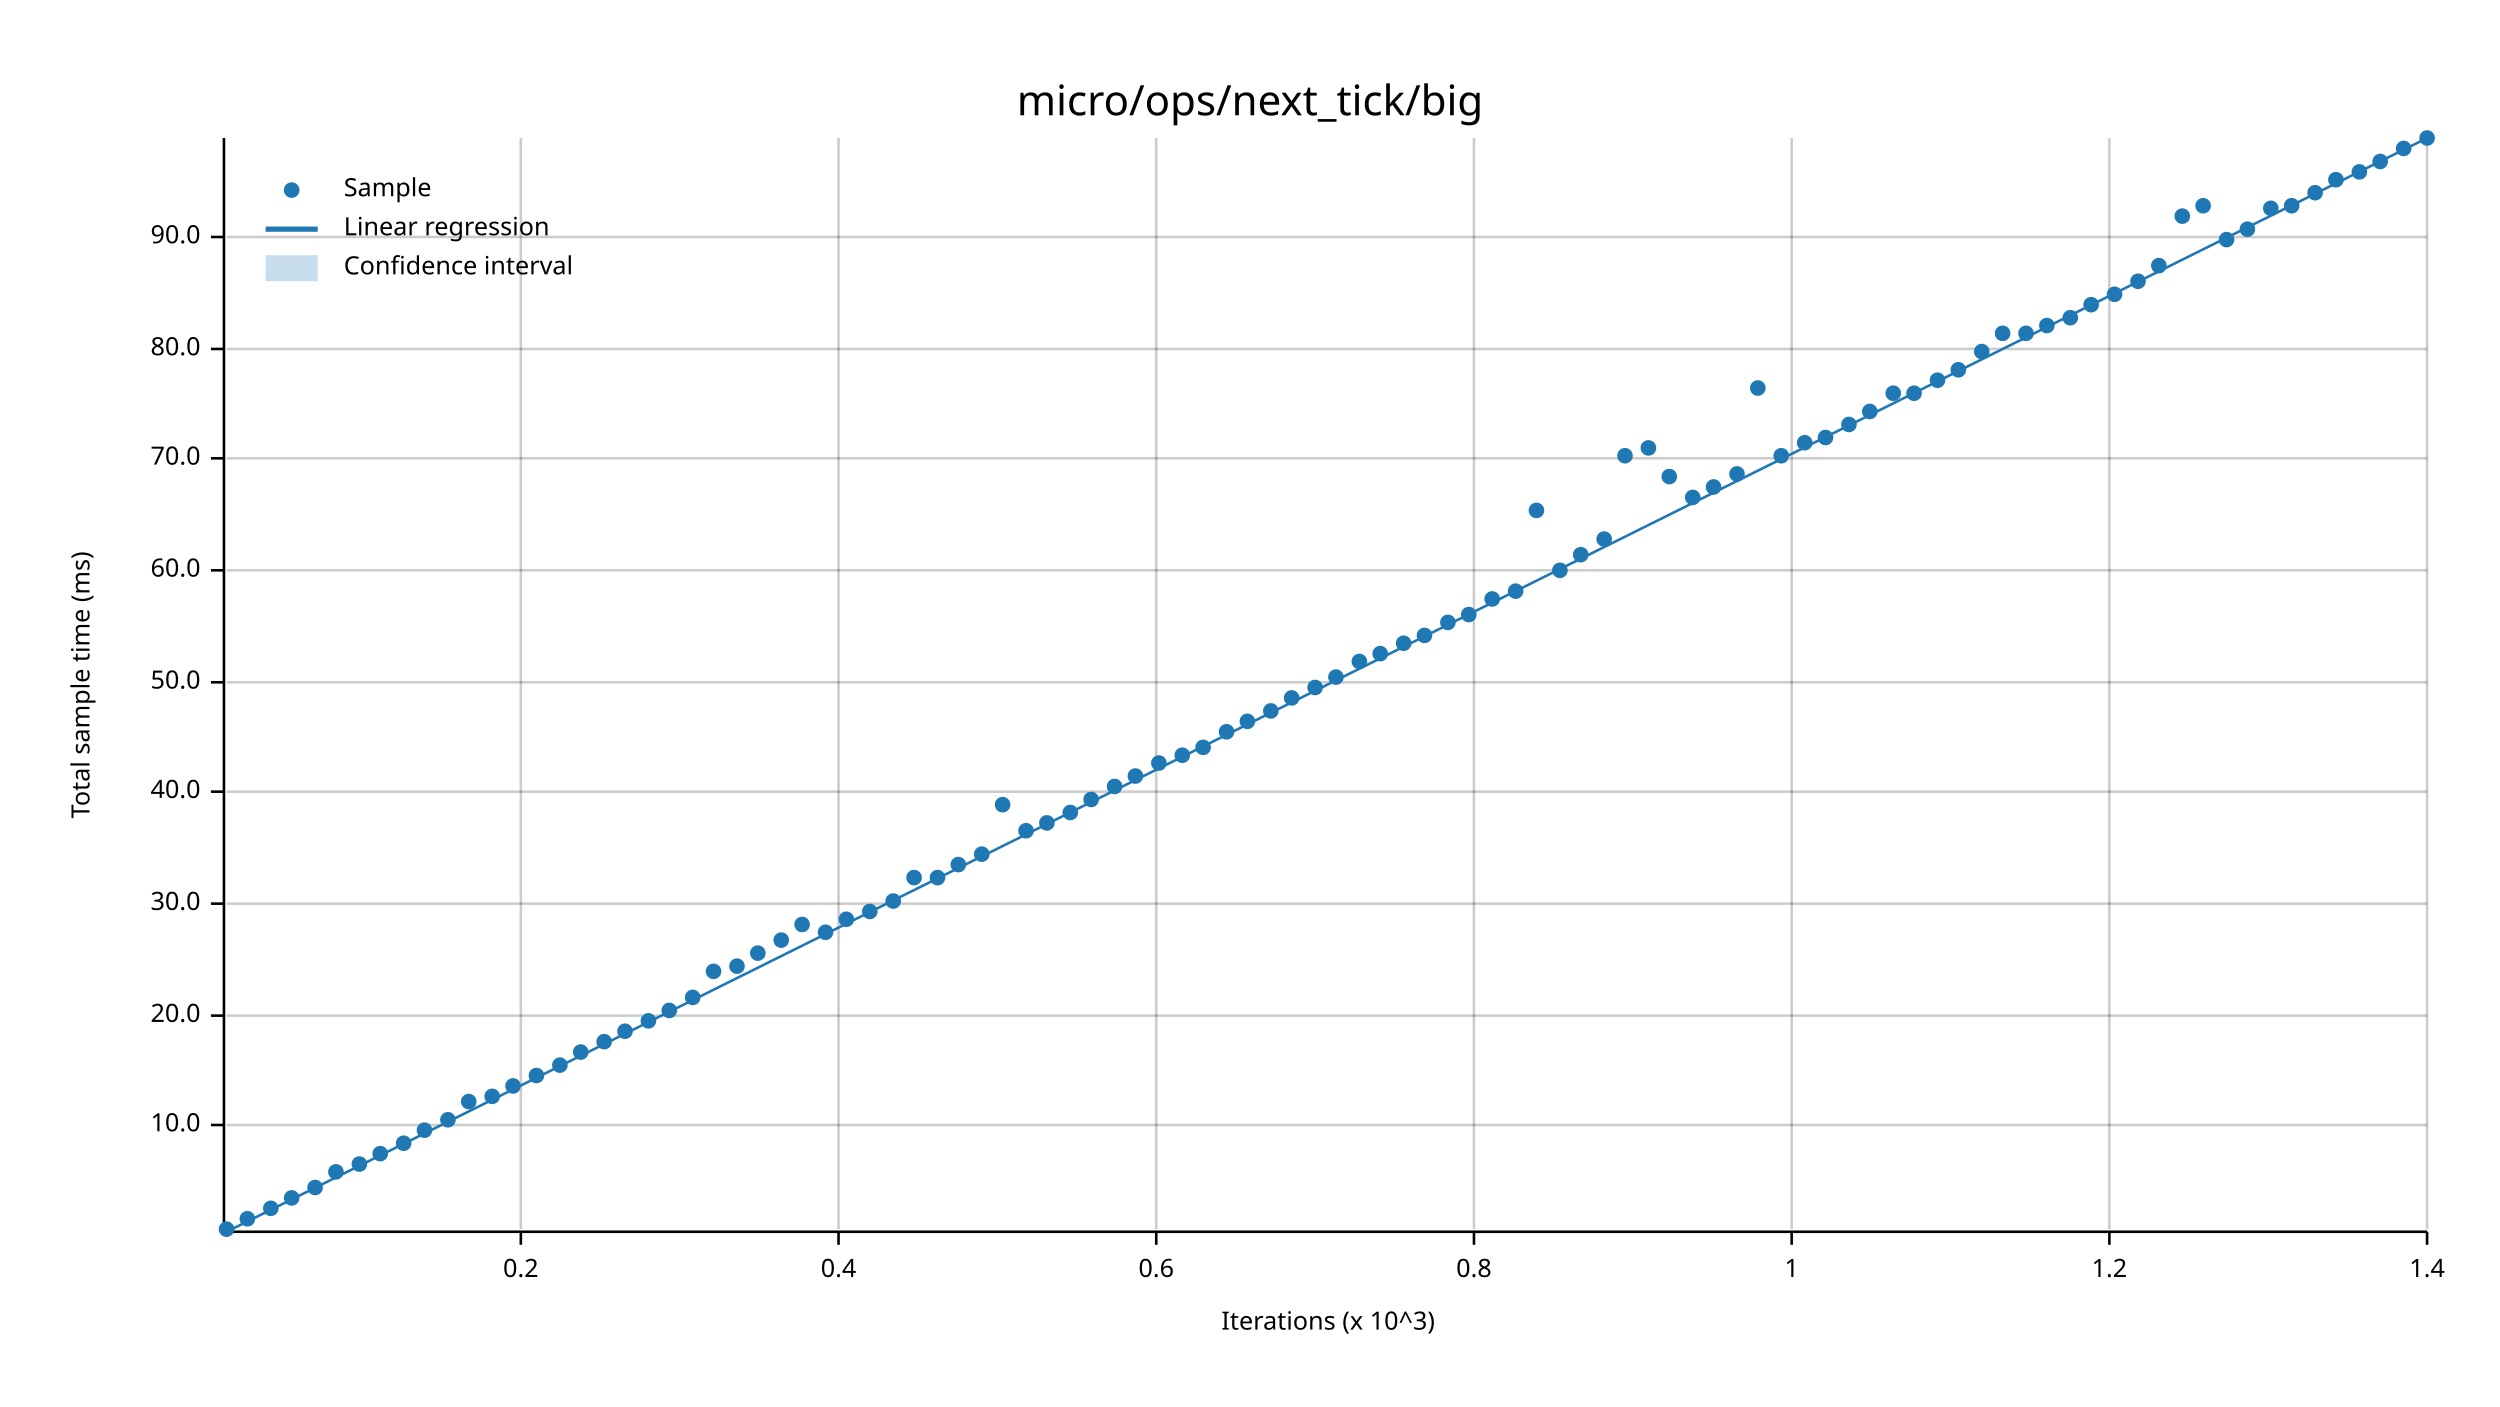
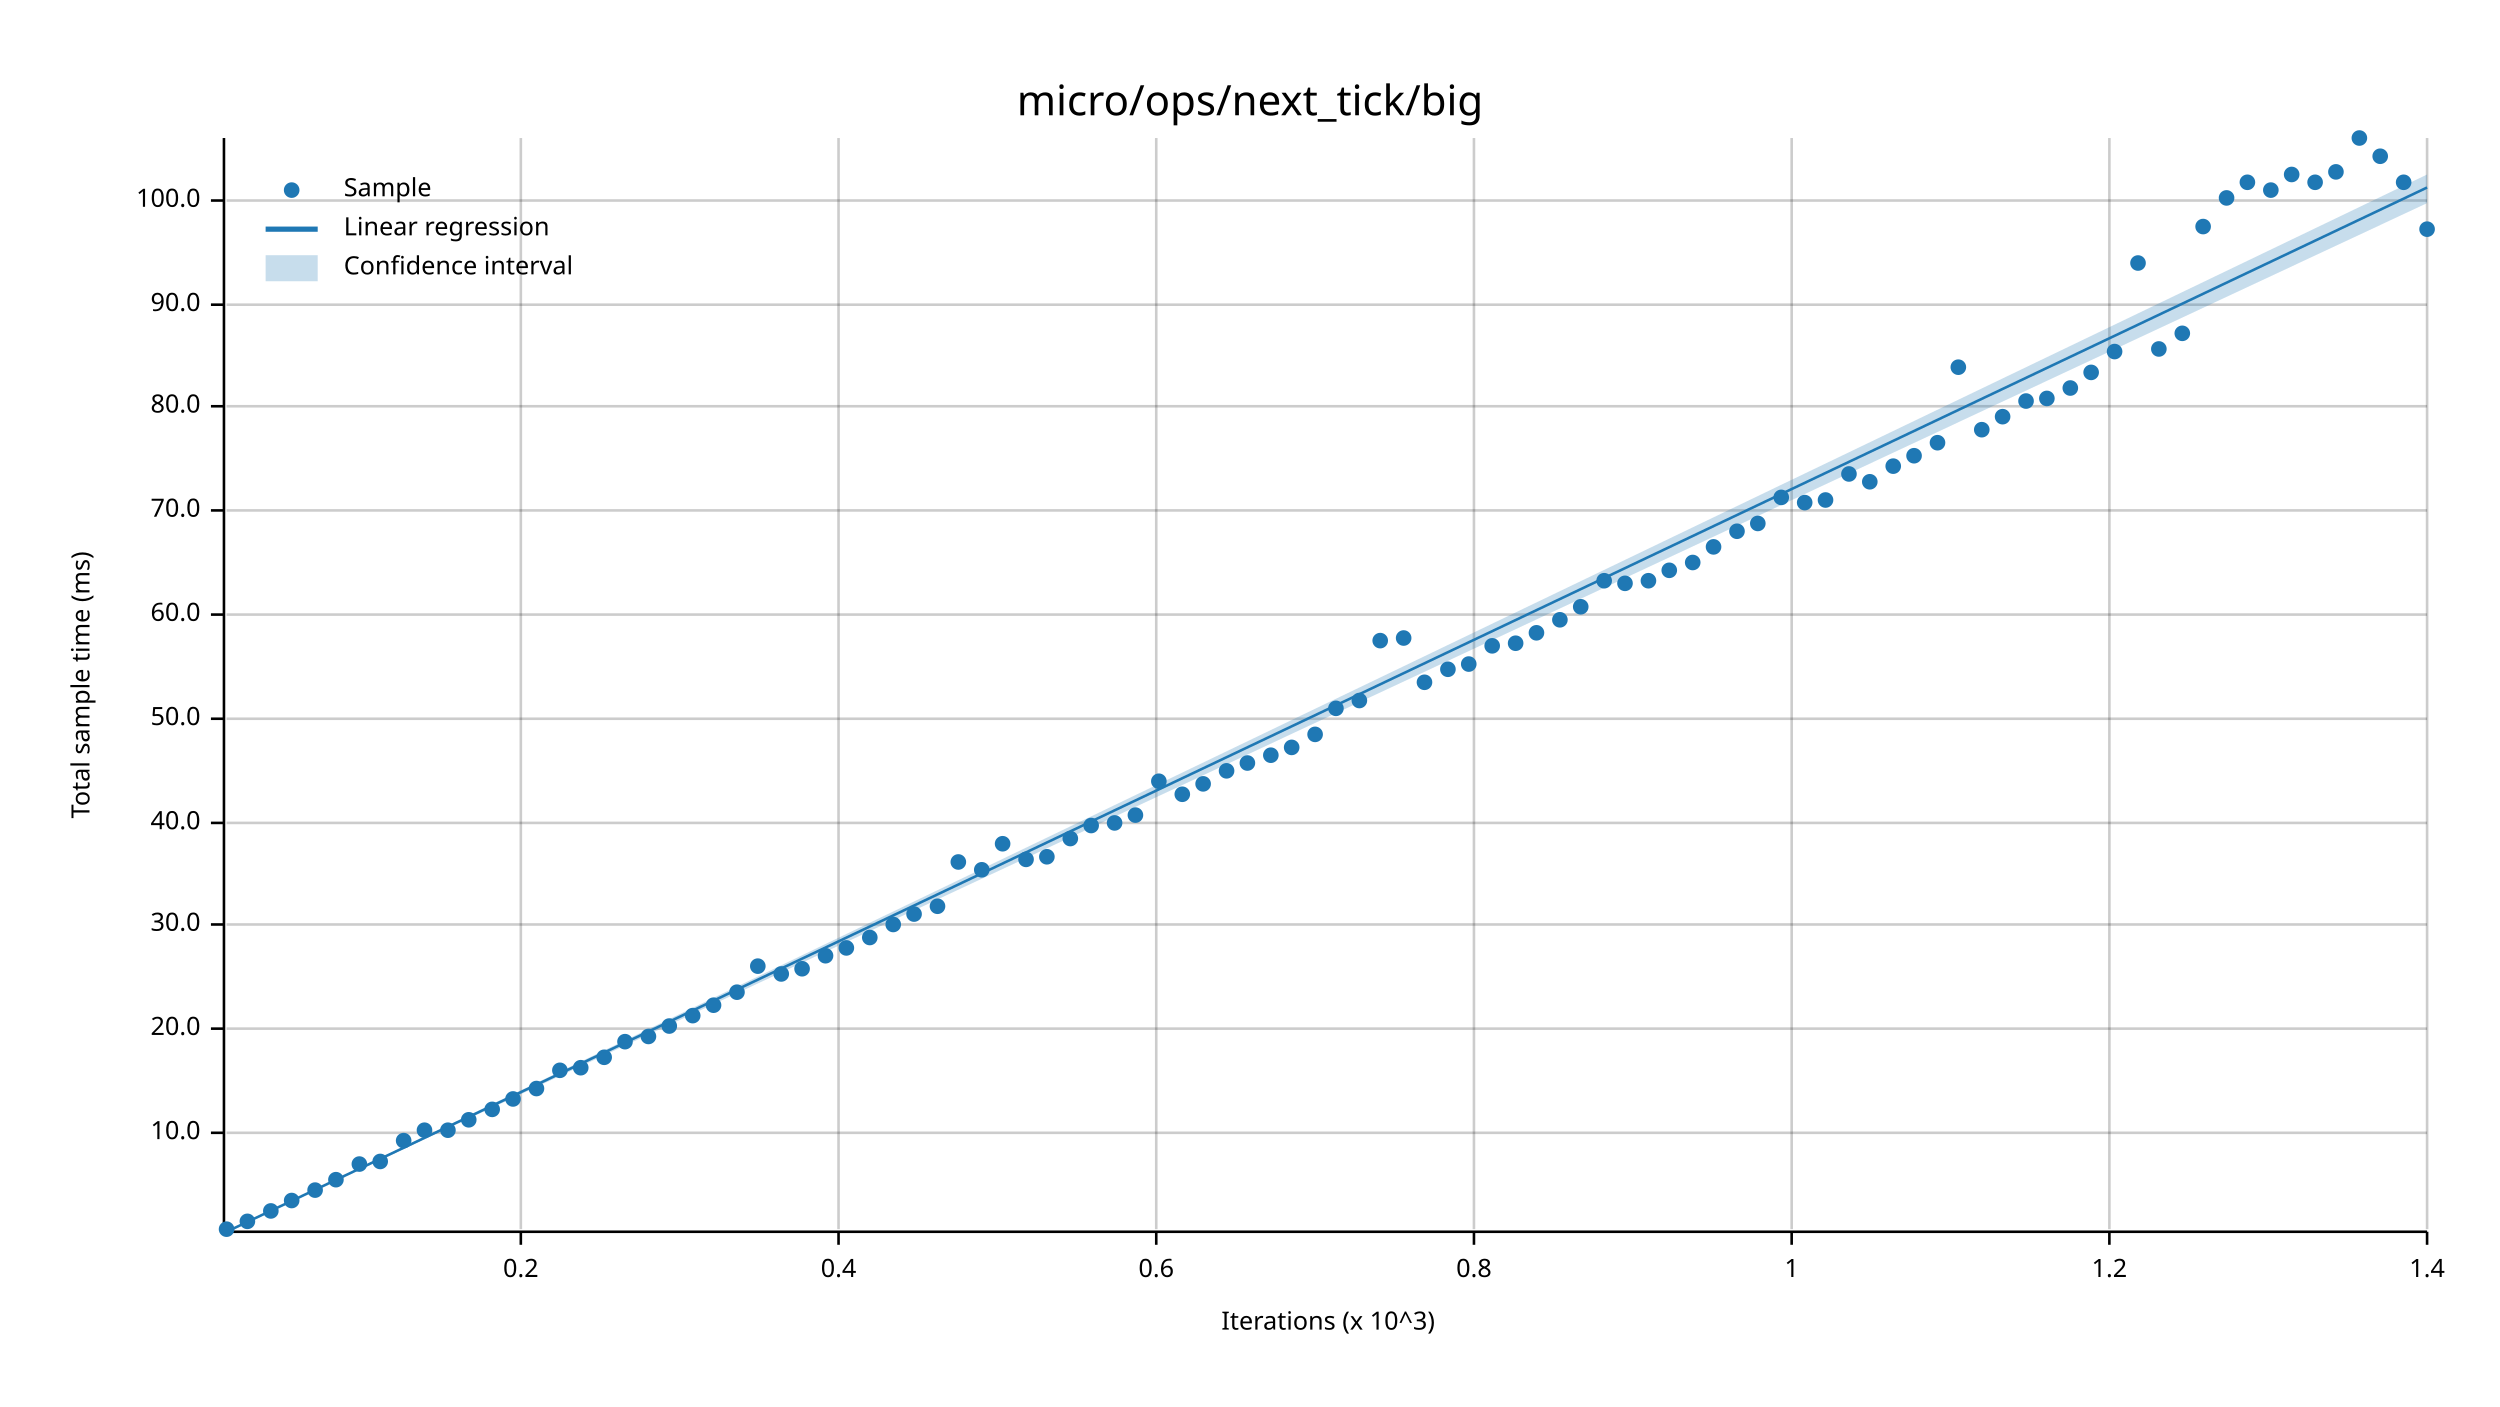
<svg xmlns="http://www.w3.org/2000/svg" width="960" height="540" viewBox="0 0 960 540">
  <text x="480" y="32" dy="0.76em" text-anchor="middle" font-family="sans-serif" font-size="16.129" opacity="1" fill="#000000">
micro/ops/next_tick/big
</text>
  <text x="27" y="263" dy="0.76em" text-anchor="middle" font-family="sans-serif" font-size="9.677" opacity="1" fill="#000000" transform="rotate(270, 27, 263)">
Total sample time (ms)
</text>
  <text x="510" y="513" dy="-0.5ex" text-anchor="middle" font-family="sans-serif" font-size="9.677" opacity="1" fill="#000000">
Iterations (x 10^3)
</text>
  <line opacity="0.2" stroke="#000000" stroke-width="1" x1="200" y1="472" x2="200" y2="53" />
  <line opacity="0.2" stroke="#000000" stroke-width="1" x1="322" y1="472" x2="322" y2="53" />
  <line opacity="0.2" stroke="#000000" stroke-width="1" x1="444" y1="472" x2="444" y2="53" />
  <line opacity="0.2" stroke="#000000" stroke-width="1" x1="566" y1="472" x2="566" y2="53" />
  <line opacity="0.2" stroke="#000000" stroke-width="1" x1="688" y1="472" x2="688" y2="53" />
  <line opacity="0.2" stroke="#000000" stroke-width="1" x1="810" y1="472" x2="810" y2="53" />
  <line opacity="0.2" stroke="#000000" stroke-width="1" x1="932" y1="472" x2="932" y2="53" />
-   <line opacity="0.2" stroke="#000000" stroke-width="1" x1="87" y1="432" x2="932" y2="432" />
-   <line opacity="0.2" stroke="#000000" stroke-width="1" x1="87" y1="390" x2="932" y2="390" />
-   <line opacity="0.2" stroke="#000000" stroke-width="1" x1="87" y1="347" x2="932" y2="347" />
-   <line opacity="0.2" stroke="#000000" stroke-width="1" x1="87" y1="304" x2="932" y2="304" />
-   <line opacity="0.2" stroke="#000000" stroke-width="1" x1="87" y1="262" x2="932" y2="262" />
-   <line opacity="0.2" stroke="#000000" stroke-width="1" x1="87" y1="219" x2="932" y2="219" />
-   <line opacity="0.2" stroke="#000000" stroke-width="1" x1="87" y1="176" x2="932" y2="176" />
-   <line opacity="0.2" stroke="#000000" stroke-width="1" x1="87" y1="134" x2="932" y2="134" />
-   <line opacity="0.2" stroke="#000000" stroke-width="1" x1="87" y1="91" x2="932" y2="91" />
+   <line opacity="0.2" stroke="#000000" stroke-width="1" x1="87" y1="435" x2="932" y2="435" />
+   <line opacity="0.2" stroke="#000000" stroke-width="1" x1="87" y1="395" x2="932" y2="395" />
+   <line opacity="0.2" stroke="#000000" stroke-width="1" x1="87" y1="355" x2="932" y2="355" />
+   <line opacity="0.2" stroke="#000000" stroke-width="1" x1="87" y1="316" x2="932" y2="316" />
+   <line opacity="0.2" stroke="#000000" stroke-width="1" x1="87" y1="276" x2="932" y2="276" />
+   <line opacity="0.2" stroke="#000000" stroke-width="1" x1="87" y1="236" x2="932" y2="236" />
+   <line opacity="0.2" stroke="#000000" stroke-width="1" x1="87" y1="196" x2="932" y2="196" />
+   <line opacity="0.2" stroke="#000000" stroke-width="1" x1="87" y1="156" x2="932" y2="156" />
+   <line opacity="0.2" stroke="#000000" stroke-width="1" x1="87" y1="117" x2="932" y2="117" />
+   <line opacity="0.2" stroke="#000000" stroke-width="1" x1="87" y1="77" x2="932" y2="77" />
  <polyline fill="none" opacity="1" stroke="#000000" stroke-width="1" points="86,53 86,472 " />
-   <text x="77" y="432" dy="0.5ex" text-anchor="end" font-family="sans-serif" font-size="9.677" opacity="1" fill="#000000">
+   <text x="77" y="435" dy="0.5ex" text-anchor="end" font-family="sans-serif" font-size="9.677" opacity="1" fill="#000000">
10.0
</text>
-   <polyline fill="none" opacity="1" stroke="#000000" stroke-width="1" points="81,432 86,432 " />
-   <text x="77" y="390" dy="0.5ex" text-anchor="end" font-family="sans-serif" font-size="9.677" opacity="1" fill="#000000">
+   <polyline fill="none" opacity="1" stroke="#000000" stroke-width="1" points="81,435 86,435 " />
+   <text x="77" y="395" dy="0.5ex" text-anchor="end" font-family="sans-serif" font-size="9.677" opacity="1" fill="#000000">
20.0
</text>
-   <polyline fill="none" opacity="1" stroke="#000000" stroke-width="1" points="81,390 86,390 " />
-   <text x="77" y="347" dy="0.5ex" text-anchor="end" font-family="sans-serif" font-size="9.677" opacity="1" fill="#000000">
+   <polyline fill="none" opacity="1" stroke="#000000" stroke-width="1" points="81,395 86,395 " />
+   <text x="77" y="355" dy="0.5ex" text-anchor="end" font-family="sans-serif" font-size="9.677" opacity="1" fill="#000000">
30.0
</text>
-   <polyline fill="none" opacity="1" stroke="#000000" stroke-width="1" points="81,347 86,347 " />
-   <text x="77" y="304" dy="0.5ex" text-anchor="end" font-family="sans-serif" font-size="9.677" opacity="1" fill="#000000">
+   <polyline fill="none" opacity="1" stroke="#000000" stroke-width="1" points="81,355 86,355 " />
+   <text x="77" y="316" dy="0.5ex" text-anchor="end" font-family="sans-serif" font-size="9.677" opacity="1" fill="#000000">
40.0
</text>
-   <polyline fill="none" opacity="1" stroke="#000000" stroke-width="1" points="81,304 86,304 " />
-   <text x="77" y="262" dy="0.5ex" text-anchor="end" font-family="sans-serif" font-size="9.677" opacity="1" fill="#000000">
+   <polyline fill="none" opacity="1" stroke="#000000" stroke-width="1" points="81,316 86,316 " />
+   <text x="77" y="276" dy="0.5ex" text-anchor="end" font-family="sans-serif" font-size="9.677" opacity="1" fill="#000000">
50.0
</text>
-   <polyline fill="none" opacity="1" stroke="#000000" stroke-width="1" points="81,262 86,262 " />
-   <text x="77" y="219" dy="0.5ex" text-anchor="end" font-family="sans-serif" font-size="9.677" opacity="1" fill="#000000">
+   <polyline fill="none" opacity="1" stroke="#000000" stroke-width="1" points="81,276 86,276 " />
+   <text x="77" y="236" dy="0.5ex" text-anchor="end" font-family="sans-serif" font-size="9.677" opacity="1" fill="#000000">
60.0
</text>
-   <polyline fill="none" opacity="1" stroke="#000000" stroke-width="1" points="81,219 86,219 " />
-   <text x="77" y="176" dy="0.5ex" text-anchor="end" font-family="sans-serif" font-size="9.677" opacity="1" fill="#000000">
+   <polyline fill="none" opacity="1" stroke="#000000" stroke-width="1" points="81,236 86,236 " />
+   <text x="77" y="196" dy="0.5ex" text-anchor="end" font-family="sans-serif" font-size="9.677" opacity="1" fill="#000000">
70.0
</text>
-   <polyline fill="none" opacity="1" stroke="#000000" stroke-width="1" points="81,176 86,176 " />
-   <text x="77" y="134" dy="0.5ex" text-anchor="end" font-family="sans-serif" font-size="9.677" opacity="1" fill="#000000">
+   <polyline fill="none" opacity="1" stroke="#000000" stroke-width="1" points="81,196 86,196 " />
+   <text x="77" y="156" dy="0.5ex" text-anchor="end" font-family="sans-serif" font-size="9.677" opacity="1" fill="#000000">
80.0
</text>
-   <polyline fill="none" opacity="1" stroke="#000000" stroke-width="1" points="81,134 86,134 " />
-   <text x="77" y="91" dy="0.5ex" text-anchor="end" font-family="sans-serif" font-size="9.677" opacity="1" fill="#000000">
+   <polyline fill="none" opacity="1" stroke="#000000" stroke-width="1" points="81,156 86,156 " />
+   <text x="77" y="117" dy="0.5ex" text-anchor="end" font-family="sans-serif" font-size="9.677" opacity="1" fill="#000000">
90.0
</text>
-   <polyline fill="none" opacity="1" stroke="#000000" stroke-width="1" points="81,91 86,91 " />
+   <polyline fill="none" opacity="1" stroke="#000000" stroke-width="1" points="81,117 86,117 " />
+   <text x="77" y="77" dy="0.5ex" text-anchor="end" font-family="sans-serif" font-size="9.677" opacity="1" fill="#000000">
+ 100.0
+ </text>
+   <polyline fill="none" opacity="1" stroke="#000000" stroke-width="1" points="81,77 86,77 " />
  <polyline fill="none" opacity="1" stroke="#000000" stroke-width="1" points="87,473 932,473 " />
  <text x="200" y="483" dy="0.76em" text-anchor="middle" font-family="sans-serif" font-size="9.677" opacity="1" fill="#000000">
0.2
</text>
  <polyline fill="none" opacity="1" stroke="#000000" stroke-width="1" points="200,473 200,478 " />
  <text x="322" y="483" dy="0.76em" text-anchor="middle" font-family="sans-serif" font-size="9.677" opacity="1" fill="#000000">
0.4
</text>
  <polyline fill="none" opacity="1" stroke="#000000" stroke-width="1" points="322,473 322,478 " />
  <text x="444" y="483" dy="0.76em" text-anchor="middle" font-family="sans-serif" font-size="9.677" opacity="1" fill="#000000">
0.6
</text>
  <polyline fill="none" opacity="1" stroke="#000000" stroke-width="1" points="444,473 444,478 " />
  <text x="566" y="483" dy="0.76em" text-anchor="middle" font-family="sans-serif" font-size="9.677" opacity="1" fill="#000000">
0.8
</text>
  <polyline fill="none" opacity="1" stroke="#000000" stroke-width="1" points="566,473 566,478 " />
  <text x="688" y="483" dy="0.76em" text-anchor="middle" font-family="sans-serif" font-size="9.677" opacity="1" fill="#000000">
1
</text>
  <polyline fill="none" opacity="1" stroke="#000000" stroke-width="1" points="688,473 688,478 " />
  <text x="810" y="483" dy="0.76em" text-anchor="middle" font-family="sans-serif" font-size="9.677" opacity="1" fill="#000000">
1.2
</text>
  <polyline fill="none" opacity="1" stroke="#000000" stroke-width="1" points="810,473 810,478 " />
  <text x="932" y="483" dy="0.76em" text-anchor="middle" font-family="sans-serif" font-size="9.677" opacity="1" fill="#000000">
1.4
</text>
  <polyline fill="none" opacity="1" stroke="#000000" stroke-width="1" points="932,473 932,478 " />
  <circle cx="87" cy="472" r="3" opacity="1" fill="#1F78B4" stroke="none" stroke-width="1" />
-   <circle cx="95" cy="468" r="3" opacity="1" fill="#1F78B4" stroke="none" stroke-width="1" />
-   <circle cx="104" cy="464" r="3" opacity="1" fill="#1F78B4" stroke="none" stroke-width="1" />
-   <circle cx="112" cy="460" r="3" opacity="1" fill="#1F78B4" stroke="none" stroke-width="1" />
-   <circle cx="121" cy="456" r="3" opacity="1" fill="#1F78B4" stroke="none" stroke-width="1" />
-   <circle cx="129" cy="450" r="3" opacity="1" fill="#1F78B4" stroke="none" stroke-width="1" />
+   <circle cx="95" cy="469" r="3" opacity="1" fill="#1F78B4" stroke="none" stroke-width="1" />
+   <circle cx="104" cy="465" r="3" opacity="1" fill="#1F78B4" stroke="none" stroke-width="1" />
+   <circle cx="112" cy="461" r="3" opacity="1" fill="#1F78B4" stroke="none" stroke-width="1" />
+   <circle cx="121" cy="457" r="3" opacity="1" fill="#1F78B4" stroke="none" stroke-width="1" />
+   <circle cx="129" cy="453" r="3" opacity="1" fill="#1F78B4" stroke="none" stroke-width="1" />
  <circle cx="138" cy="447" r="3" opacity="1" fill="#1F78B4" stroke="none" stroke-width="1" />
-   <circle cx="146" cy="443" r="3" opacity="1" fill="#1F78B4" stroke="none" stroke-width="1" />
-   <circle cx="155" cy="439" r="3" opacity="1" fill="#1F78B4" stroke="none" stroke-width="1" />
+   <circle cx="146" cy="446" r="3" opacity="1" fill="#1F78B4" stroke="none" stroke-width="1" />
+   <circle cx="155" cy="438" r="3" opacity="1" fill="#1F78B4" stroke="none" stroke-width="1" />
  <circle cx="163" cy="434" r="3" opacity="1" fill="#1F78B4" stroke="none" stroke-width="1" />
-   <circle cx="172" cy="430" r="3" opacity="1" fill="#1F78B4" stroke="none" stroke-width="1" />
-   <circle cx="180" cy="423" r="3" opacity="1" fill="#1F78B4" stroke="none" stroke-width="1" />
-   <circle cx="189" cy="421" r="3" opacity="1" fill="#1F78B4" stroke="none" stroke-width="1" />
-   <circle cx="197" cy="417" r="3" opacity="1" fill="#1F78B4" stroke="none" stroke-width="1" />
-   <circle cx="206" cy="413" r="3" opacity="1" fill="#1F78B4" stroke="none" stroke-width="1" />
-   <circle cx="215" cy="409" r="3" opacity="1" fill="#1F78B4" stroke="none" stroke-width="1" />
-   <circle cx="223" cy="404" r="3" opacity="1" fill="#1F78B4" stroke="none" stroke-width="1" />
-   <circle cx="232" cy="400" r="3" opacity="1" fill="#1F78B4" stroke="none" stroke-width="1" />
-   <circle cx="240" cy="396" r="3" opacity="1" fill="#1F78B4" stroke="none" stroke-width="1" />
-   <circle cx="249" cy="392" r="3" opacity="1" fill="#1F78B4" stroke="none" stroke-width="1" />
-   <circle cx="257" cy="388" r="3" opacity="1" fill="#1F78B4" stroke="none" stroke-width="1" />
-   <circle cx="266" cy="383" r="3" opacity="1" fill="#1F78B4" stroke="none" stroke-width="1" />
-   <circle cx="274" cy="373" r="3" opacity="1" fill="#1F78B4" stroke="none" stroke-width="1" />
-   <circle cx="283" cy="371" r="3" opacity="1" fill="#1F78B4" stroke="none" stroke-width="1" />
-   <circle cx="291" cy="366" r="3" opacity="1" fill="#1F78B4" stroke="none" stroke-width="1" />
-   <circle cx="300" cy="361" r="3" opacity="1" fill="#1F78B4" stroke="none" stroke-width="1" />
-   <circle cx="308" cy="355" r="3" opacity="1" fill="#1F78B4" stroke="none" stroke-width="1" />
-   <circle cx="317" cy="358" r="3" opacity="1" fill="#1F78B4" stroke="none" stroke-width="1" />
-   <circle cx="325" cy="353" r="3" opacity="1" fill="#1F78B4" stroke="none" stroke-width="1" />
-   <circle cx="334" cy="350" r="3" opacity="1" fill="#1F78B4" stroke="none" stroke-width="1" />
-   <circle cx="343" cy="346" r="3" opacity="1" fill="#1F78B4" stroke="none" stroke-width="1" />
-   <circle cx="351" cy="337" r="3" opacity="1" fill="#1F78B4" stroke="none" stroke-width="1" />
-   <circle cx="360" cy="337" r="3" opacity="1" fill="#1F78B4" stroke="none" stroke-width="1" />
-   <circle cx="368" cy="332" r="3" opacity="1" fill="#1F78B4" stroke="none" stroke-width="1" />
-   <circle cx="377" cy="328" r="3" opacity="1" fill="#1F78B4" stroke="none" stroke-width="1" />
-   <circle cx="385" cy="309" r="3" opacity="1" fill="#1F78B4" stroke="none" stroke-width="1" />
-   <circle cx="394" cy="319" r="3" opacity="1" fill="#1F78B4" stroke="none" stroke-width="1" />
-   <circle cx="402" cy="316" r="3" opacity="1" fill="#1F78B4" stroke="none" stroke-width="1" />
-   <circle cx="411" cy="312" r="3" opacity="1" fill="#1F78B4" stroke="none" stroke-width="1" />
-   <circle cx="419" cy="307" r="3" opacity="1" fill="#1F78B4" stroke="none" stroke-width="1" />
-   <circle cx="428" cy="302" r="3" opacity="1" fill="#1F78B4" stroke="none" stroke-width="1" />
-   <circle cx="436" cy="298" r="3" opacity="1" fill="#1F78B4" stroke="none" stroke-width="1" />
-   <circle cx="445" cy="293" r="3" opacity="1" fill="#1F78B4" stroke="none" stroke-width="1" />
-   <circle cx="454" cy="290" r="3" opacity="1" fill="#1F78B4" stroke="none" stroke-width="1" />
-   <circle cx="462" cy="287" r="3" opacity="1" fill="#1F78B4" stroke="none" stroke-width="1" />
-   <circle cx="471" cy="281" r="3" opacity="1" fill="#1F78B4" stroke="none" stroke-width="1" />
-   <circle cx="479" cy="277" r="3" opacity="1" fill="#1F78B4" stroke="none" stroke-width="1" />
-   <circle cx="488" cy="273" r="3" opacity="1" fill="#1F78B4" stroke="none" stroke-width="1" />
-   <circle cx="496" cy="268" r="3" opacity="1" fill="#1F78B4" stroke="none" stroke-width="1" />
-   <circle cx="505" cy="264" r="3" opacity="1" fill="#1F78B4" stroke="none" stroke-width="1" />
-   <circle cx="513" cy="260" r="3" opacity="1" fill="#1F78B4" stroke="none" stroke-width="1" />
-   <circle cx="522" cy="254" r="3" opacity="1" fill="#1F78B4" stroke="none" stroke-width="1" />
-   <circle cx="530" cy="251" r="3" opacity="1" fill="#1F78B4" stroke="none" stroke-width="1" />
-   <circle cx="539" cy="247" r="3" opacity="1" fill="#1F78B4" stroke="none" stroke-width="1" />
-   <circle cx="547" cy="244" r="3" opacity="1" fill="#1F78B4" stroke="none" stroke-width="1" />
-   <circle cx="556" cy="239" r="3" opacity="1" fill="#1F78B4" stroke="none" stroke-width="1" />
-   <circle cx="564" cy="236" r="3" opacity="1" fill="#1F78B4" stroke="none" stroke-width="1" />
-   <circle cx="573" cy="230" r="3" opacity="1" fill="#1F78B4" stroke="none" stroke-width="1" />
-   <circle cx="582" cy="227" r="3" opacity="1" fill="#1F78B4" stroke="none" stroke-width="1" />
-   <circle cx="590" cy="196" r="3" opacity="1" fill="#1F78B4" stroke="none" stroke-width="1" />
-   <circle cx="599" cy="219" r="3" opacity="1" fill="#1F78B4" stroke="none" stroke-width="1" />
-   <circle cx="607" cy="213" r="3" opacity="1" fill="#1F78B4" stroke="none" stroke-width="1" />
-   <circle cx="616" cy="207" r="3" opacity="1" fill="#1F78B4" stroke="none" stroke-width="1" />
-   <circle cx="624" cy="175" r="3" opacity="1" fill="#1F78B4" stroke="none" stroke-width="1" />
-   <circle cx="633" cy="172" r="3" opacity="1" fill="#1F78B4" stroke="none" stroke-width="1" />
-   <circle cx="641" cy="183" r="3" opacity="1" fill="#1F78B4" stroke="none" stroke-width="1" />
-   <circle cx="650" cy="191" r="3" opacity="1" fill="#1F78B4" stroke="none" stroke-width="1" />
-   <circle cx="658" cy="187" r="3" opacity="1" fill="#1F78B4" stroke="none" stroke-width="1" />
-   <circle cx="667" cy="182" r="3" opacity="1" fill="#1F78B4" stroke="none" stroke-width="1" />
-   <circle cx="675" cy="149" r="3" opacity="1" fill="#1F78B4" stroke="none" stroke-width="1" />
-   <circle cx="684" cy="175" r="3" opacity="1" fill="#1F78B4" stroke="none" stroke-width="1" />
-   <circle cx="693" cy="170" r="3" opacity="1" fill="#1F78B4" stroke="none" stroke-width="1" />
-   <circle cx="701" cy="168" r="3" opacity="1" fill="#1F78B4" stroke="none" stroke-width="1" />
-   <circle cx="710" cy="163" r="3" opacity="1" fill="#1F78B4" stroke="none" stroke-width="1" />
-   <circle cx="718" cy="158" r="3" opacity="1" fill="#1F78B4" stroke="none" stroke-width="1" />
-   <circle cx="727" cy="151" r="3" opacity="1" fill="#1F78B4" stroke="none" stroke-width="1" />
-   <circle cx="735" cy="151" r="3" opacity="1" fill="#1F78B4" stroke="none" stroke-width="1" />
-   <circle cx="744" cy="146" r="3" opacity="1" fill="#1F78B4" stroke="none" stroke-width="1" />
-   <circle cx="752" cy="142" r="3" opacity="1" fill="#1F78B4" stroke="none" stroke-width="1" />
-   <circle cx="761" cy="135" r="3" opacity="1" fill="#1F78B4" stroke="none" stroke-width="1" />
-   <circle cx="769" cy="128" r="3" opacity="1" fill="#1F78B4" stroke="none" stroke-width="1" />
-   <circle cx="778" cy="128" r="3" opacity="1" fill="#1F78B4" stroke="none" stroke-width="1" />
-   <circle cx="786" cy="125" r="3" opacity="1" fill="#1F78B4" stroke="none" stroke-width="1" />
-   <circle cx="795" cy="122" r="3" opacity="1" fill="#1F78B4" stroke="none" stroke-width="1" />
-   <circle cx="803" cy="117" r="3" opacity="1" fill="#1F78B4" stroke="none" stroke-width="1" />
-   <circle cx="812" cy="113" r="3" opacity="1" fill="#1F78B4" stroke="none" stroke-width="1" />
-   <circle cx="821" cy="108" r="3" opacity="1" fill="#1F78B4" stroke="none" stroke-width="1" />
-   <circle cx="829" cy="102" r="3" opacity="1" fill="#1F78B4" stroke="none" stroke-width="1" />
-   <circle cx="838" cy="83" r="3" opacity="1" fill="#1F78B4" stroke="none" stroke-width="1" />
-   <circle cx="846" cy="79" r="3" opacity="1" fill="#1F78B4" stroke="none" stroke-width="1" />
-   <circle cx="855" cy="92" r="3" opacity="1" fill="#1F78B4" stroke="none" stroke-width="1" />
-   <circle cx="863" cy="88" r="3" opacity="1" fill="#1F78B4" stroke="none" stroke-width="1" />
-   <circle cx="872" cy="80" r="3" opacity="1" fill="#1F78B4" stroke="none" stroke-width="1" />
-   <circle cx="880" cy="79" r="3" opacity="1" fill="#1F78B4" stroke="none" stroke-width="1" />
-   <circle cx="889" cy="74" r="3" opacity="1" fill="#1F78B4" stroke="none" stroke-width="1" />
-   <circle cx="897" cy="69" r="3" opacity="1" fill="#1F78B4" stroke="none" stroke-width="1" />
-   <circle cx="906" cy="66" r="3" opacity="1" fill="#1F78B4" stroke="none" stroke-width="1" />
-   <circle cx="914" cy="62" r="3" opacity="1" fill="#1F78B4" stroke="none" stroke-width="1" />
-   <circle cx="923" cy="57" r="3" opacity="1" fill="#1F78B4" stroke="none" stroke-width="1" />
-   <circle cx="932" cy="53" r="3" opacity="1" fill="#1F78B4" stroke="none" stroke-width="1" />
-   <polyline fill="none" opacity="1" stroke="#1F78B4" stroke-width="1" points="87,473 932,53 " />
-   <polygon opacity="0.25" fill="#1F78B4" points="87,473 932,53 932,53 " />
+   <circle cx="172" cy="434" r="3" opacity="1" fill="#1F78B4" stroke="none" stroke-width="1" />
+   <circle cx="180" cy="430" r="3" opacity="1" fill="#1F78B4" stroke="none" stroke-width="1" />
+   <circle cx="189" cy="426" r="3" opacity="1" fill="#1F78B4" stroke="none" stroke-width="1" />
+   <circle cx="197" cy="422" r="3" opacity="1" fill="#1F78B4" stroke="none" stroke-width="1" />
+   <circle cx="206" cy="418" r="3" opacity="1" fill="#1F78B4" stroke="none" stroke-width="1" />
+   <circle cx="215" cy="411" r="3" opacity="1" fill="#1F78B4" stroke="none" stroke-width="1" />
+   <circle cx="223" cy="410" r="3" opacity="1" fill="#1F78B4" stroke="none" stroke-width="1" />
+   <circle cx="232" cy="406" r="3" opacity="1" fill="#1F78B4" stroke="none" stroke-width="1" />
+   <circle cx="240" cy="400" r="3" opacity="1" fill="#1F78B4" stroke="none" stroke-width="1" />
+   <circle cx="249" cy="398" r="3" opacity="1" fill="#1F78B4" stroke="none" stroke-width="1" />
+   <circle cx="257" cy="394" r="3" opacity="1" fill="#1F78B4" stroke="none" stroke-width="1" />
+   <circle cx="266" cy="390" r="3" opacity="1" fill="#1F78B4" stroke="none" stroke-width="1" />
+   <circle cx="274" cy="386" r="3" opacity="1" fill="#1F78B4" stroke="none" stroke-width="1" />
+   <circle cx="283" cy="381" r="3" opacity="1" fill="#1F78B4" stroke="none" stroke-width="1" />
+   <circle cx="291" cy="371" r="3" opacity="1" fill="#1F78B4" stroke="none" stroke-width="1" />
+   <circle cx="300" cy="374" r="3" opacity="1" fill="#1F78B4" stroke="none" stroke-width="1" />
+   <circle cx="308" cy="372" r="3" opacity="1" fill="#1F78B4" stroke="none" stroke-width="1" />
+   <circle cx="317" cy="367" r="3" opacity="1" fill="#1F78B4" stroke="none" stroke-width="1" />
+   <circle cx="325" cy="364" r="3" opacity="1" fill="#1F78B4" stroke="none" stroke-width="1" />
+   <circle cx="334" cy="360" r="3" opacity="1" fill="#1F78B4" stroke="none" stroke-width="1" />
+   <circle cx="343" cy="355" r="3" opacity="1" fill="#1F78B4" stroke="none" stroke-width="1" />
+   <circle cx="351" cy="351" r="3" opacity="1" fill="#1F78B4" stroke="none" stroke-width="1" />
+   <circle cx="360" cy="348" r="3" opacity="1" fill="#1F78B4" stroke="none" stroke-width="1" />
+   <circle cx="368" cy="331" r="3" opacity="1" fill="#1F78B4" stroke="none" stroke-width="1" />
+   <circle cx="377" cy="334" r="3" opacity="1" fill="#1F78B4" stroke="none" stroke-width="1" />
+   <circle cx="385" cy="324" r="3" opacity="1" fill="#1F78B4" stroke="none" stroke-width="1" />
+   <circle cx="394" cy="330" r="3" opacity="1" fill="#1F78B4" stroke="none" stroke-width="1" />
+   <circle cx="402" cy="329" r="3" opacity="1" fill="#1F78B4" stroke="none" stroke-width="1" />
+   <circle cx="411" cy="322" r="3" opacity="1" fill="#1F78B4" stroke="none" stroke-width="1" />
+   <circle cx="419" cy="317" r="3" opacity="1" fill="#1F78B4" stroke="none" stroke-width="1" />
+   <circle cx="428" cy="316" r="3" opacity="1" fill="#1F78B4" stroke="none" stroke-width="1" />
+   <circle cx="436" cy="313" r="3" opacity="1" fill="#1F78B4" stroke="none" stroke-width="1" />
+   <circle cx="445" cy="300" r="3" opacity="1" fill="#1F78B4" stroke="none" stroke-width="1" />
+   <circle cx="454" cy="305" r="3" opacity="1" fill="#1F78B4" stroke="none" stroke-width="1" />
+   <circle cx="462" cy="301" r="3" opacity="1" fill="#1F78B4" stroke="none" stroke-width="1" />
+   <circle cx="471" cy="296" r="3" opacity="1" fill="#1F78B4" stroke="none" stroke-width="1" />
+   <circle cx="479" cy="293" r="3" opacity="1" fill="#1F78B4" stroke="none" stroke-width="1" />
+   <circle cx="488" cy="290" r="3" opacity="1" fill="#1F78B4" stroke="none" stroke-width="1" />
+   <circle cx="496" cy="287" r="3" opacity="1" fill="#1F78B4" stroke="none" stroke-width="1" />
+   <circle cx="505" cy="282" r="3" opacity="1" fill="#1F78B4" stroke="none" stroke-width="1" />
+   <circle cx="513" cy="272" r="3" opacity="1" fill="#1F78B4" stroke="none" stroke-width="1" />
+   <circle cx="522" cy="269" r="3" opacity="1" fill="#1F78B4" stroke="none" stroke-width="1" />
+   <circle cx="530" cy="246" r="3" opacity="1" fill="#1F78B4" stroke="none" stroke-width="1" />
+   <circle cx="539" cy="245" r="3" opacity="1" fill="#1F78B4" stroke="none" stroke-width="1" />
+   <circle cx="547" cy="262" r="3" opacity="1" fill="#1F78B4" stroke="none" stroke-width="1" />
+   <circle cx="556" cy="257" r="3" opacity="1" fill="#1F78B4" stroke="none" stroke-width="1" />
+   <circle cx="564" cy="255" r="3" opacity="1" fill="#1F78B4" stroke="none" stroke-width="1" />
+   <circle cx="573" cy="248" r="3" opacity="1" fill="#1F78B4" stroke="none" stroke-width="1" />
+   <circle cx="582" cy="247" r="3" opacity="1" fill="#1F78B4" stroke="none" stroke-width="1" />
+   <circle cx="590" cy="243" r="3" opacity="1" fill="#1F78B4" stroke="none" stroke-width="1" />
+   <circle cx="599" cy="238" r="3" opacity="1" fill="#1F78B4" stroke="none" stroke-width="1" />
+   <circle cx="607" cy="233" r="3" opacity="1" fill="#1F78B4" stroke="none" stroke-width="1" />
+   <circle cx="616" cy="223" r="3" opacity="1" fill="#1F78B4" stroke="none" stroke-width="1" />
+   <circle cx="624" cy="224" r="3" opacity="1" fill="#1F78B4" stroke="none" stroke-width="1" />
+   <circle cx="633" cy="223" r="3" opacity="1" fill="#1F78B4" stroke="none" stroke-width="1" />
+   <circle cx="641" cy="219" r="3" opacity="1" fill="#1F78B4" stroke="none" stroke-width="1" />
+   <circle cx="650" cy="216" r="3" opacity="1" fill="#1F78B4" stroke="none" stroke-width="1" />
+   <circle cx="658" cy="210" r="3" opacity="1" fill="#1F78B4" stroke="none" stroke-width="1" />
+   <circle cx="667" cy="204" r="3" opacity="1" fill="#1F78B4" stroke="none" stroke-width="1" />
+   <circle cx="675" cy="201" r="3" opacity="1" fill="#1F78B4" stroke="none" stroke-width="1" />
+   <circle cx="684" cy="191" r="3" opacity="1" fill="#1F78B4" stroke="none" stroke-width="1" />
+   <circle cx="693" cy="193" r="3" opacity="1" fill="#1F78B4" stroke="none" stroke-width="1" />
+   <circle cx="701" cy="192" r="3" opacity="1" fill="#1F78B4" stroke="none" stroke-width="1" />
+   <circle cx="710" cy="182" r="3" opacity="1" fill="#1F78B4" stroke="none" stroke-width="1" />
+   <circle cx="718" cy="185" r="3" opacity="1" fill="#1F78B4" stroke="none" stroke-width="1" />
+   <circle cx="727" cy="179" r="3" opacity="1" fill="#1F78B4" stroke="none" stroke-width="1" />
+   <circle cx="735" cy="175" r="3" opacity="1" fill="#1F78B4" stroke="none" stroke-width="1" />
+   <circle cx="744" cy="170" r="3" opacity="1" fill="#1F78B4" stroke="none" stroke-width="1" />
+   <circle cx="752" cy="141" r="3" opacity="1" fill="#1F78B4" stroke="none" stroke-width="1" />
+   <circle cx="761" cy="165" r="3" opacity="1" fill="#1F78B4" stroke="none" stroke-width="1" />
+   <circle cx="769" cy="160" r="3" opacity="1" fill="#1F78B4" stroke="none" stroke-width="1" />
+   <circle cx="778" cy="154" r="3" opacity="1" fill="#1F78B4" stroke="none" stroke-width="1" />
+   <circle cx="786" cy="153" r="3" opacity="1" fill="#1F78B4" stroke="none" stroke-width="1" />
+   <circle cx="795" cy="149" r="3" opacity="1" fill="#1F78B4" stroke="none" stroke-width="1" />
+   <circle cx="803" cy="143" r="3" opacity="1" fill="#1F78B4" stroke="none" stroke-width="1" />
+   <circle cx="812" cy="135" r="3" opacity="1" fill="#1F78B4" stroke="none" stroke-width="1" />
+   <circle cx="821" cy="101" r="3" opacity="1" fill="#1F78B4" stroke="none" stroke-width="1" />
+   <circle cx="829" cy="134" r="3" opacity="1" fill="#1F78B4" stroke="none" stroke-width="1" />
+   <circle cx="838" cy="128" r="3" opacity="1" fill="#1F78B4" stroke="none" stroke-width="1" />
+   <circle cx="846" cy="87" r="3" opacity="1" fill="#1F78B4" stroke="none" stroke-width="1" />
+   <circle cx="855" cy="76" r="3" opacity="1" fill="#1F78B4" stroke="none" stroke-width="1" />
+   <circle cx="863" cy="70" r="3" opacity="1" fill="#1F78B4" stroke="none" stroke-width="1" />
+   <circle cx="872" cy="73" r="3" opacity="1" fill="#1F78B4" stroke="none" stroke-width="1" />
+   <circle cx="880" cy="67" r="3" opacity="1" fill="#1F78B4" stroke="none" stroke-width="1" />
+   <circle cx="889" cy="70" r="3" opacity="1" fill="#1F78B4" stroke="none" stroke-width="1" />
+   <circle cx="897" cy="66" r="3" opacity="1" fill="#1F78B4" stroke="none" stroke-width="1" />
+   <circle cx="906" cy="53" r="3" opacity="1" fill="#1F78B4" stroke="none" stroke-width="1" />
+   <circle cx="914" cy="60" r="3" opacity="1" fill="#1F78B4" stroke="none" stroke-width="1" />
+   <circle cx="923" cy="70" r="3" opacity="1" fill="#1F78B4" stroke="none" stroke-width="1" />
+   <circle cx="932" cy="88" r="3" opacity="1" fill="#1F78B4" stroke="none" stroke-width="1" />
+   <polyline fill="none" opacity="1" stroke="#1F78B4" stroke-width="1" points="87,473 932,72 " />
+   <polygon opacity="0.25" fill="#1F78B4" points="87,473 932,78 932,67 " />
  <text x="132" y="68" dy="0.76em" text-anchor="start" font-family="sans-serif" font-size="9.677" opacity="1" fill="#000000">
Sample
</text>
  <text x="132" y="83" dy="0.76em" text-anchor="start" font-family="sans-serif" font-size="9.677" opacity="1" fill="#000000">
Linear regression
</text>
  <text x="132" y="98" dy="0.76em" text-anchor="start" font-family="sans-serif" font-size="9.677" opacity="1" fill="#000000">
Confidence interval
</text>
  <circle cx="112" cy="73" r="3" opacity="1" fill="#1F78B4" stroke="none" stroke-width="1" />
  <polyline fill="none" opacity="1" stroke="#1F78B4" stroke-width="2" points="102,88 122,88 " />
  <rect x="102" y="98" width="20" height="10" opacity="0.25" fill="#1F78B4" stroke="none" />
</svg>
